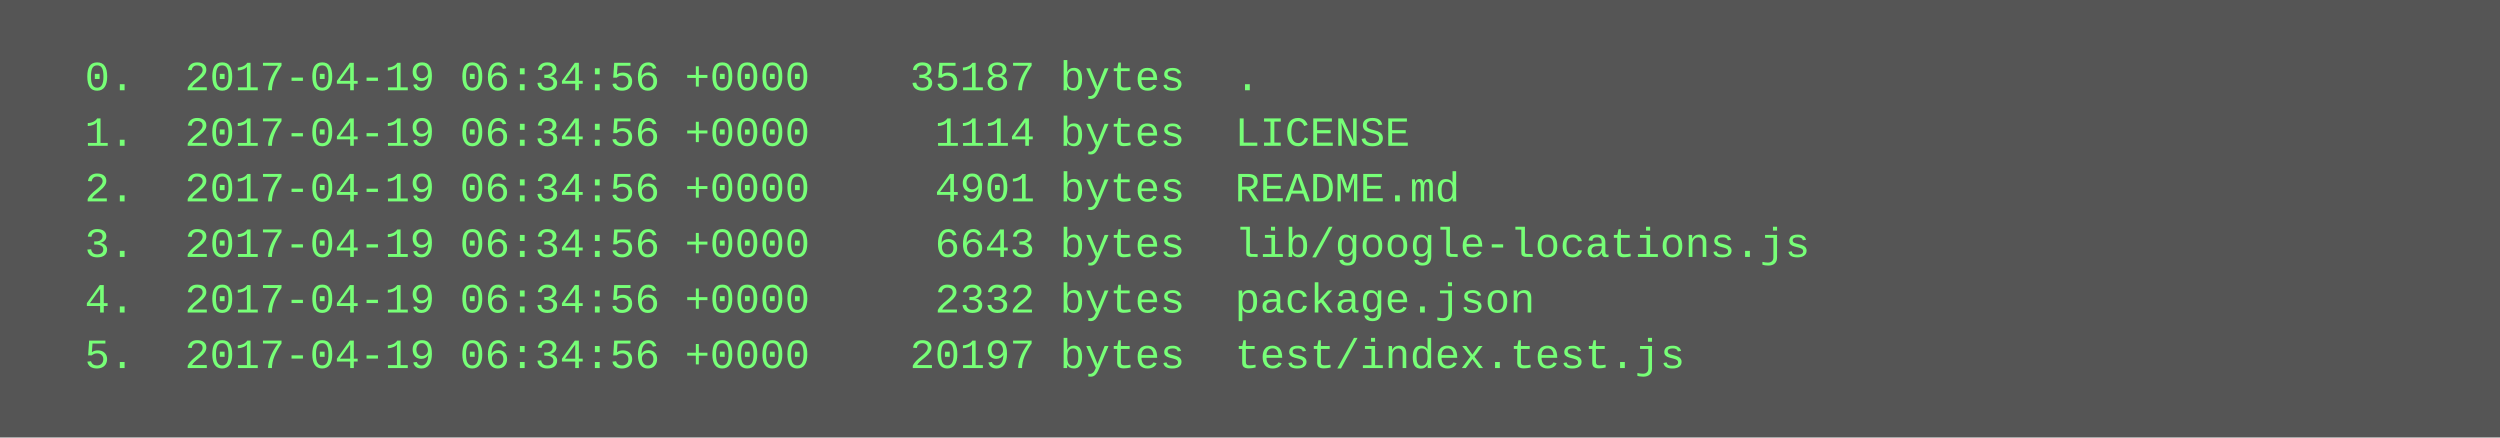
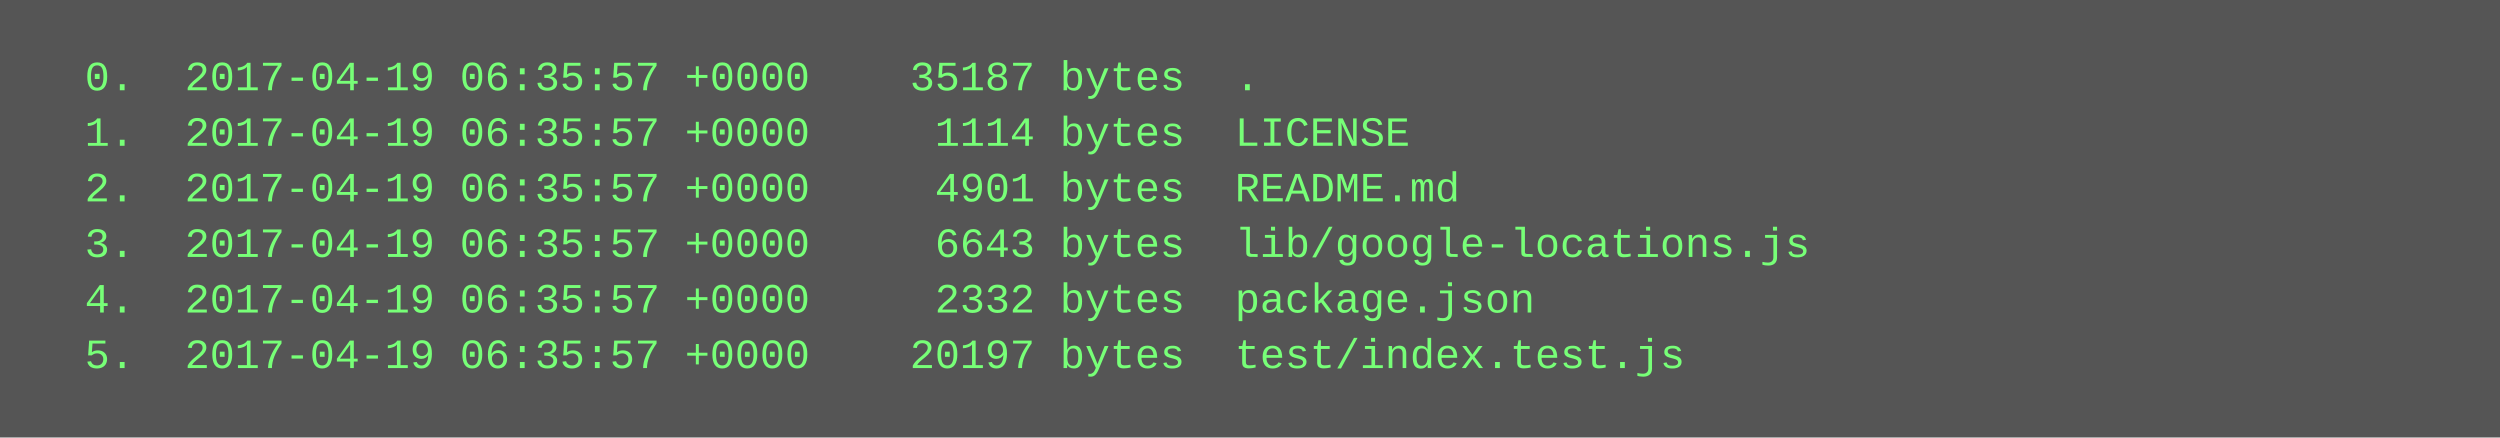
<svg xmlns="http://www.w3.org/2000/svg" height="126" width="720">
  <rect height="126" fill="#555" width="720" />
  <text fill="#7f7" font-family="Courier New" font-size="12" xml:space="preserve">
-     <tspan x="10" y="26">  0.  2017-04-19 06:34:56 +0000    35187 bytes  .</tspan>
-     <tspan x="10" y="42">  1.  2017-04-19 06:34:56 +0000     1114 bytes  LICENSE</tspan>
-     <tspan x="10" y="58">  2.  2017-04-19 06:34:56 +0000     4901 bytes  README.md</tspan>
-     <tspan x="10" y="74">  3.  2017-04-19 06:34:56 +0000     6643 bytes  lib/google-locations.js</tspan>
-     <tspan x="10" y="90">  4.  2017-04-19 06:34:56 +0000     2332 bytes  package.json</tspan>
-     <tspan x="10" y="106">  5.  2017-04-19 06:34:56 +0000    20197 bytes  test/index.test.js</tspan>
+     <tspan x="10" y="26">  0.  2017-04-19 06:35:57 +0000    35187 bytes  .</tspan>
+     <tspan x="10" y="42">  1.  2017-04-19 06:35:57 +0000     1114 bytes  LICENSE</tspan>
+     <tspan x="10" y="58">  2.  2017-04-19 06:35:57 +0000     4901 bytes  README.md</tspan>
+     <tspan x="10" y="74">  3.  2017-04-19 06:35:57 +0000     6643 bytes  lib/google-locations.js</tspan>
+     <tspan x="10" y="90">  4.  2017-04-19 06:35:57 +0000     2332 bytes  package.json</tspan>
+     <tspan x="10" y="106">  5.  2017-04-19 06:35:57 +0000    20197 bytes  test/index.test.js</tspan>
  </text>
</svg>
